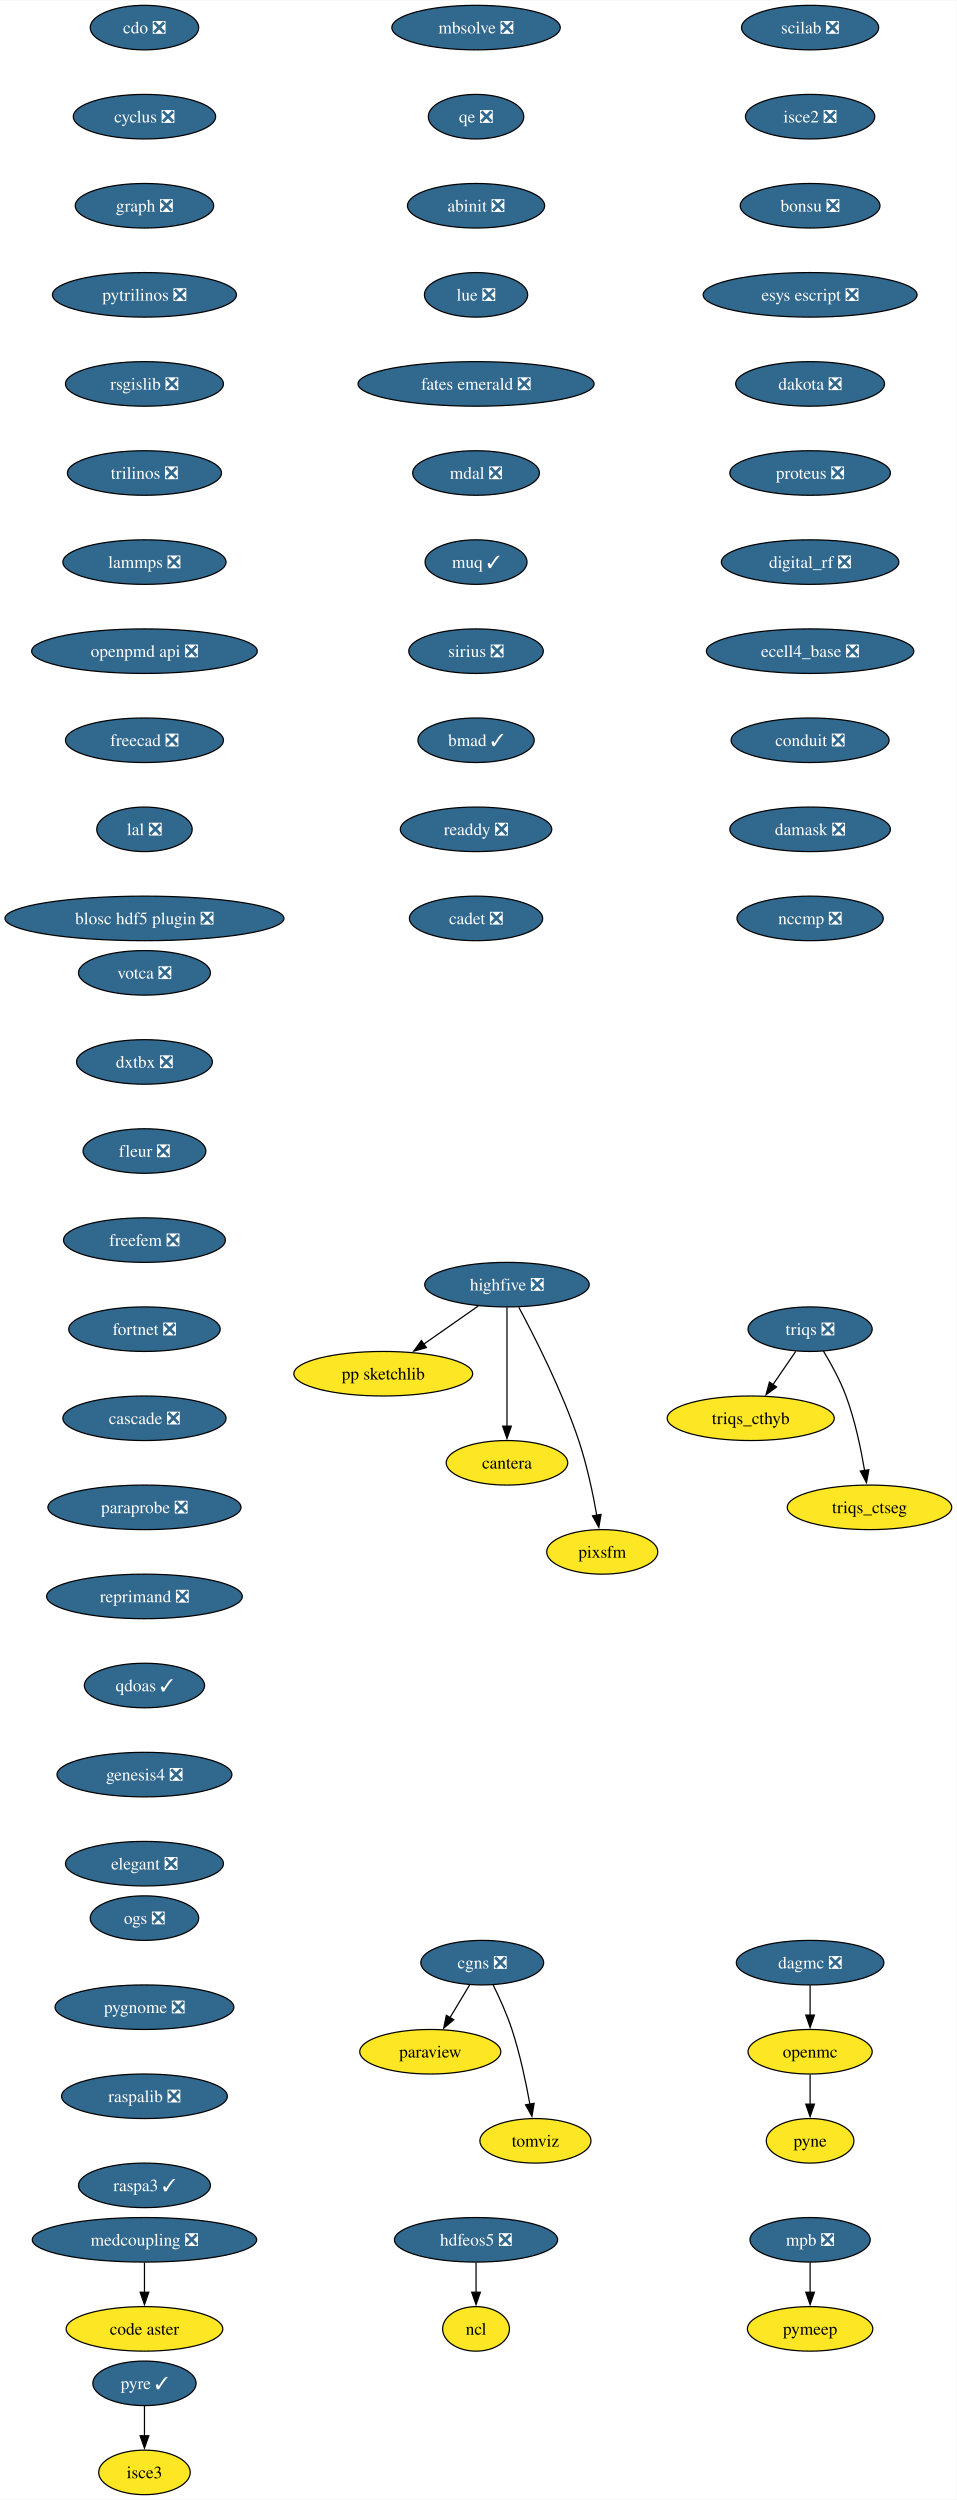
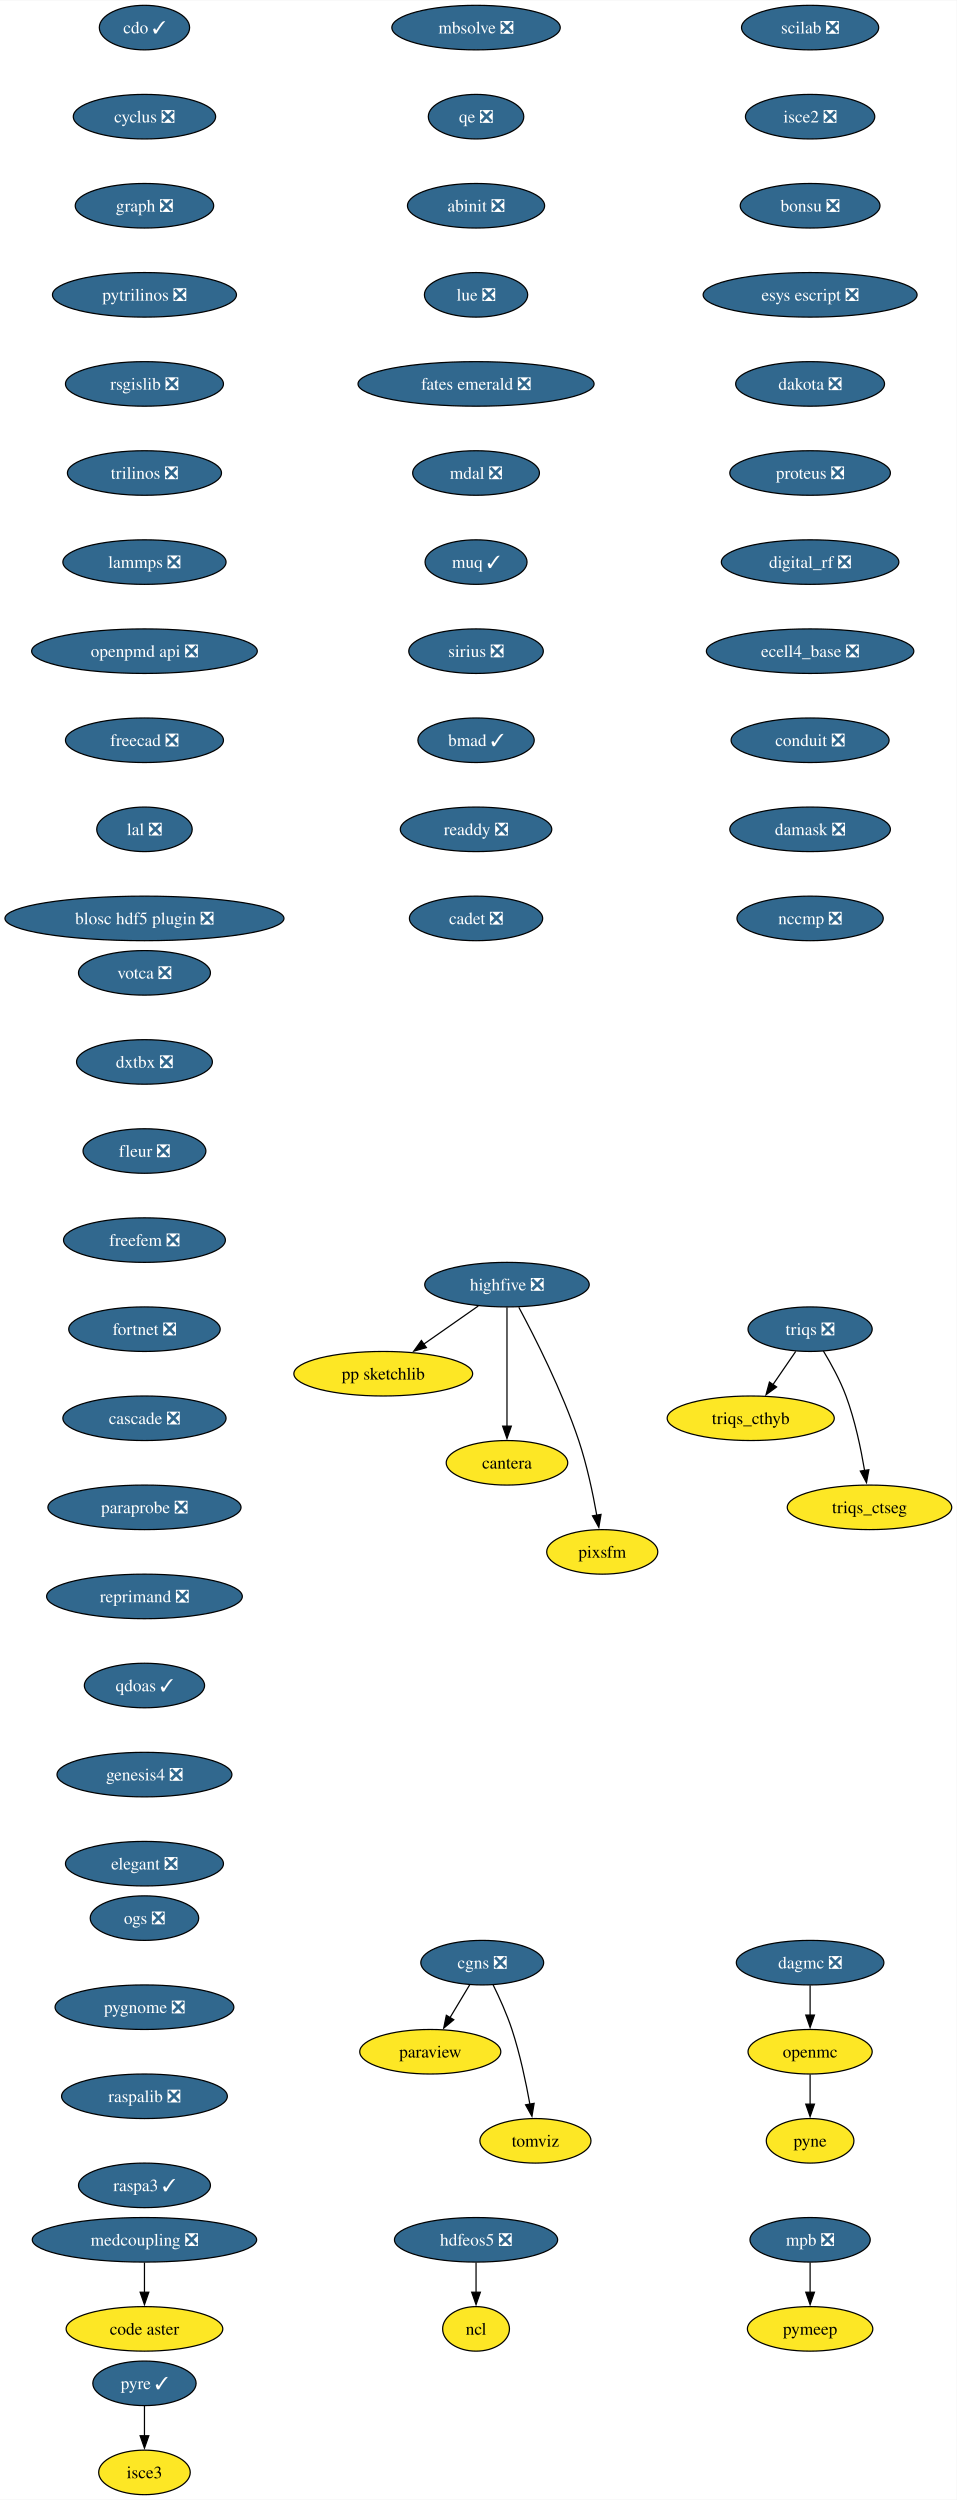
<svg xmlns="http://www.w3.org/2000/svg" xmlns:xlink="http://www.w3.org/1999/xlink" width="773pt" height="2020pt" viewBox="0.00 0.00 773.23 2020.00">
  <g id="graph0" class="graph" transform="scale(1 1) rotate(0) translate(4 2016)">
    <polygon fill="white" stroke="none" points="-4,4 -4,-2016 769.23,-2016 769.23,4 -4,4" />
    <g id="node1" class="node">
      <g id="a_node1">
-         <a xlink:href="https://github.com/conda-forge/cdo-feedstock/pull/165" xlink:title="cdo ❎">
-           <ellipse fill="#31688e" stroke="black" cx="112.76" cy="-1994" rx="43.84" ry="18" />
-           <text text-anchor="middle" x="112.76" y="-1989.33" font-family="Times,serif" font-size="14.00" fill="white">cdo ❎</text>
+         <a xlink:href="https://github.com/conda-forge/cdo-feedstock/pull/165" xlink:title="cdo ✓">
+           <ellipse fill="#31688e" stroke="black" cx="112.76" cy="-1994" rx="36.48" ry="18" />
+           <text text-anchor="middle" x="112.76" y="-1989.33" font-family="Times,serif" font-size="14.00" fill="white">cdo ✓</text>
        </a>
      </g>
    </g>
    <g id="node2" class="node">
      <g id="a_node2">
        <a xlink:href="https://github.com/conda-forge/cyclus-feedstock/pull/107" xlink:title="cyclus ❎">
          <ellipse fill="#31688e" stroke="black" cx="112.76" cy="-1922" rx="57.52" ry="18" />
          <text text-anchor="middle" x="112.76" y="-1917.33" font-family="Times,serif" font-size="14.00" fill="white">cyclus ❎</text>
        </a>
      </g>
    </g>
    <g id="node3" class="node">
      <g id="a_node3">
        <a xlink:href="https://github.com/conda-forge/graph-feedstock/pull/13" xlink:title="graph ❎">
          <ellipse fill="#31688e" stroke="black" cx="112.76" cy="-1850" rx="55.94" ry="18" />
          <text text-anchor="middle" x="112.76" y="-1845.33" font-family="Times,serif" font-size="14.00" fill="white">graph ❎</text>
        </a>
      </g>
    </g>
    <g id="node4" class="node">
      <g id="a_node4">
        <a xlink:href="https://github.com/conda-forge/pytrilinos-feedstock/pull/60" xlink:title="pytrilinos ❎">
          <ellipse fill="#31688e" stroke="black" cx="112.76" cy="-1778" rx="74.36" ry="18" />
          <text text-anchor="middle" x="112.76" y="-1773.33" font-family="Times,serif" font-size="14.00" fill="white">pytrilinos ❎</text>
        </a>
      </g>
    </g>
    <g id="node10" class="node">
      <g id="a_node10">
        <a xlink:href="https://github.com/conda-forge/rsgislib-feedstock/pull/97" xlink:title="rsgislib ❎">
          <ellipse fill="#31688e" stroke="black" cx="112.76" cy="-1706" rx="63.84" ry="18" />
          <text text-anchor="middle" x="112.76" y="-1701.33" font-family="Times,serif" font-size="14.00" fill="white">rsgislib ❎</text>
        </a>
      </g>
    </g>
    <g id="node5" class="node">
      <g id="a_node5">
        <a xlink:href="https://github.com/conda-forge/hdfeos5-feedstock/pull/44" xlink:title="hdfeos5 ❎">
          <ellipse fill="#31688e" stroke="black" cx="380.76" cy="-206" rx="65.94" ry="18" />
          <text text-anchor="middle" x="380.76" y="-201.33" font-family="Times,serif" font-size="14.00" fill="white">hdfeos5 ❎</text>
        </a>
      </g>
    </g>
    <g id="node6" class="node">
      <g id="a_node6">
        <a xlink:href="https://github.com/conda-forge/ncl-feedstock" xlink:title="ncl">
          <ellipse fill="#fde725" stroke="black" cx="380.76" cy="-134" rx="27" ry="18" />
          <text text-anchor="middle" x="380.76" y="-129.32" font-family="Times,serif" font-size="14.00">ncl</text>
        </a>
      </g>
    </g>
    <g id="edge4" class="edge">
      <path fill="none" stroke="black" d="M380.76,-187.7C380.76,-180.41 380.76,-171.73 380.76,-163.54" />
      <polygon fill="black" stroke="black" points="384.26,-163.62 380.76,-153.62 377.26,-163.62 384.26,-163.62" />
    </g>
    <g id="node7" class="node">
      <g id="a_node7">
        <a xlink:href="https://github.com/conda-forge/openmc-feedstock" xlink:title="openmc">
          <ellipse fill="#fde725" stroke="black" cx="650.76" cy="-358" rx="50.16" ry="18" />
          <text text-anchor="middle" x="650.76" y="-353.32" font-family="Times,serif" font-size="14.00">openmc</text>
        </a>
      </g>
    </g>
    <g id="node8" class="node">
      <g id="a_node8">
        <a xlink:href="https://github.com/conda-forge/pyne-feedstock" xlink:title="pyne">
          <ellipse fill="#fde725" stroke="black" cx="650.76" cy="-286" rx="35.42" ry="18" />
          <text text-anchor="middle" x="650.76" y="-281.32" font-family="Times,serif" font-size="14.00">pyne</text>
        </a>
      </g>
    </g>
    <g id="edge5" class="edge">
      <path fill="none" stroke="black" d="M650.76,-339.7C650.76,-332.41 650.76,-323.73 650.76,-315.54" />
      <polygon fill="black" stroke="black" points="654.26,-315.62 650.76,-305.62 647.26,-315.62 654.26,-315.62" />
    </g>
    <g id="node9" class="node">
      <g id="a_node9">
        <a xlink:href="https://github.com/conda-forge/paraview-feedstock" xlink:title="paraview">
          <ellipse fill="#fde725" stroke="black" cx="343.76" cy="-358" rx="57" ry="18" />
          <text text-anchor="middle" x="343.76" y="-353.32" font-family="Times,serif" font-size="14.00">paraview</text>
        </a>
      </g>
    </g>
    <g id="node11" class="node">
      <g id="a_node11">
        <a xlink:href="https://github.com/conda-forge/trilinos-feedstock/pull/53" xlink:title="trilinos ❎">
          <ellipse fill="#31688e" stroke="black" cx="112.76" cy="-1634" rx="62.26" ry="18" />
          <text text-anchor="middle" x="112.76" y="-1629.33" font-family="Times,serif" font-size="14.00" fill="white">trilinos ❎</text>
        </a>
      </g>
    </g>
    <g id="node14" class="node">
      <g id="a_node14">
        <a xlink:href="https://github.com/conda-forge/lammps-feedstock/pull/215" xlink:title="lammps ❎">
          <ellipse fill="#31688e" stroke="black" cx="112.76" cy="-1562" rx="65.94" ry="18" />
          <text text-anchor="middle" x="112.76" y="-1557.33" font-family="Times,serif" font-size="14.00" fill="white">lammps ❎</text>
        </a>
      </g>
    </g>
    <g id="node12" class="node">
      <g id="a_node12">
        <a xlink:href="https://github.com/conda-forge/mpb-feedstock/pull/48" xlink:title="mpb ❎">
          <ellipse fill="#31688e" stroke="black" cx="650.76" cy="-206" rx="48.58" ry="18" />
          <text text-anchor="middle" x="650.76" y="-201.33" font-family="Times,serif" font-size="14.00" fill="white">mpb ❎</text>
        </a>
      </g>
    </g>
    <g id="node13" class="node">
      <g id="a_node13">
        <a xlink:href="https://github.com/conda-forge/pymeep-feedstock" xlink:title="pymeep">
          <ellipse fill="#fde725" stroke="black" cx="650.76" cy="-134" rx="50.68" ry="18" />
          <text text-anchor="middle" x="650.76" y="-129.32" font-family="Times,serif" font-size="14.00">pymeep</text>
        </a>
      </g>
    </g>
    <g id="edge8" class="edge">
      <path fill="none" stroke="black" d="M650.76,-187.7C650.76,-180.41 650.76,-171.73 650.76,-163.54" />
      <polygon fill="black" stroke="black" points="654.26,-163.62 650.76,-153.62 647.26,-163.62 654.26,-163.62" />
    </g>
    <g id="node15" class="node">
      <g id="a_node15">
        <a xlink:href="https://github.com/conda-forge/openpmd-api-feedstock/pull/122" xlink:title="openpmd api ❎">
          <ellipse fill="#31688e" stroke="black" cx="112.76" cy="-1490" rx="91.19" ry="18" />
          <text text-anchor="middle" x="112.76" y="-1485.33" font-family="Times,serif" font-size="14.00" fill="white">openpmd api ❎</text>
        </a>
      </g>
    </g>
    <g id="node16" class="node">
      <g id="a_node16">
        <a xlink:href="https://github.com/conda-forge/freecad-feedstock/pull/144" xlink:title="freecad ❎">
          <ellipse fill="#31688e" stroke="black" cx="112.76" cy="-1418" rx="63.84" ry="18" />
          <text text-anchor="middle" x="112.76" y="-1413.33" font-family="Times,serif" font-size="14.00" fill="white">freecad ❎</text>
        </a>
      </g>
    </g>
    <g id="node17" class="node">
      <g id="a_node17">
        <a xlink:href="https://github.com/conda-forge/lal-feedstock/pull/108" xlink:title="lal ❎">
          <ellipse fill="#31688e" stroke="black" cx="112.76" cy="-1346" rx="38.58" ry="18" />
          <text text-anchor="middle" x="112.76" y="-1341.33" font-family="Times,serif" font-size="14.00" fill="white">lal ❎</text>
        </a>
      </g>
    </g>
    <g id="node18" class="node">
      <g id="a_node18">
        <a xlink:href="https://github.com/conda-forge/blosc-hdf5-plugin-feedstock/pull/13" xlink:title="blosc hdf5 plugin ❎">
          <ellipse fill="#31688e" stroke="black" cx="112.76" cy="-1274" rx="112.76" ry="18" />
          <text text-anchor="middle" x="112.76" y="-1269.33" font-family="Times,serif" font-size="14.00" fill="white">blosc hdf5 plugin ❎</text>
        </a>
      </g>
    </g>
    <g id="node19" class="node">
      <g id="a_node19">
        <a xlink:href="https://github.com/conda-forge/highfive-feedstock/pull/51" xlink:title="highfive ❎">
          <ellipse fill="#31688e" stroke="black" cx="405.76" cy="-978" rx="66.47" ry="18" />
          <text text-anchor="middle" x="405.76" y="-973.33" font-family="Times,serif" font-size="14.00" fill="white">highfive ❎</text>
        </a>
      </g>
    </g>
    <g id="node20" class="node">
      <g id="a_node20">
        <a xlink:href="https://github.com/conda-forge/pp-sketchlib-feedstock" xlink:title="pp sketchlib">
          <ellipse fill="#fde725" stroke="black" cx="305.76" cy="-906" rx="72.25" ry="18" />
          <text text-anchor="middle" x="305.76" y="-901.33" font-family="Times,serif" font-size="14.00">pp sketchlib</text>
        </a>
      </g>
    </g>
    <g id="edge14" class="edge">
      <path fill="none" stroke="black" d="M382.57,-960.76C369.41,-951.55 352.74,-939.88 338.29,-929.77" />
      <polygon fill="black" stroke="black" points="340.62,-927.13 330.42,-924.26 336.6,-932.86 340.62,-927.13" />
    </g>
    <g id="node21" class="node">
      <g id="a_node21">
        <a xlink:href="https://github.com/conda-forge/cantera-feedstock" xlink:title="cantera">
          <ellipse fill="#fde725" stroke="black" cx="405.76" cy="-834" rx="49.1" ry="18" />
          <text text-anchor="middle" x="405.76" y="-829.33" font-family="Times,serif" font-size="14.00">cantera</text>
        </a>
      </g>
    </g>
    <g id="edge15" class="edge">
      <path fill="none" stroke="black" d="M405.76,-959.59C405.76,-935.61 405.76,-892.14 405.76,-863.42" />
      <polygon fill="black" stroke="black" points="409.26,-863.62 405.76,-853.62 402.26,-863.62 409.26,-863.62" />
    </g>
    <g id="node22" class="node">
      <g id="a_node22">
        <a xlink:href="https://github.com/conda-forge/pixsfm-feedstock" xlink:title="pixsfm">
          <ellipse fill="#fde725" stroke="black" cx="482.76" cy="-762" rx="44.9" ry="18" />
          <text text-anchor="middle" x="482.76" y="-757.33" font-family="Times,serif" font-size="14.00">pixsfm</text>
        </a>
      </g>
    </g>
    <g id="edge16" class="edge">
      <path fill="none" stroke="black" d="M415.31,-959.71C428.01,-936.04 450.42,-891.94 463.76,-852 470.35,-832.28 475.19,-809.31 478.33,-791.64" />
      <polygon fill="black" stroke="black" points="481.77,-792.3 479.99,-781.86 474.87,-791.14 481.77,-792.3" />
    </g>
    <g id="node23" class="node">
      <g id="a_node23">
        <a xlink:href="https://github.com/conda-forge/scilab-feedstock/pull/57" xlink:title="scilab ❎">
          <ellipse fill="#31688e" stroke="black" cx="650.76" cy="-1994" rx="55.42" ry="18" />
          <text text-anchor="middle" x="650.76" y="-1989.33" font-family="Times,serif" font-size="14.00" fill="white">scilab ❎</text>
        </a>
      </g>
    </g>
    <g id="node24" class="node">
      <g id="a_node24">
        <a xlink:href="https://github.com/conda-forge/isce2-feedstock/pull/72" xlink:title="isce2 ❎">
          <ellipse fill="#31688e" stroke="black" cx="650.76" cy="-1922" rx="52.26" ry="18" />
          <text text-anchor="middle" x="650.76" y="-1917.33" font-family="Times,serif" font-size="14.00" fill="white">isce2 ❎</text>
        </a>
      </g>
    </g>
    <g id="node25" class="node">
      <g id="a_node25">
        <a xlink:href="https://github.com/conda-forge/bonsu-feedstock/pull/81" xlink:title="bonsu ❎">
          <ellipse fill="#31688e" stroke="black" cx="650.76" cy="-1850" rx="56.47" ry="18" />
          <text text-anchor="middle" x="650.76" y="-1845.33" font-family="Times,serif" font-size="14.00" fill="white">bonsu ❎</text>
        </a>
      </g>
    </g>
    <g id="node28" class="node">
      <g id="a_node28">
        <a xlink:href="https://github.com/conda-forge/esys-escript-feedstock/pull/80" xlink:title="esys escript ❎">
          <ellipse fill="#31688e" stroke="black" cx="650.76" cy="-1778" rx="86.46" ry="18" />
          <text text-anchor="middle" x="650.76" y="-1773.33" font-family="Times,serif" font-size="14.00" fill="white">esys escript ❎</text>
        </a>
      </g>
    </g>
    <g id="node26" class="node">
      <g id="a_node26">
        <a xlink:href="https://github.com/conda-forge/cgns-feedstock/pull/36" xlink:title="cgns ❎">
          <ellipse fill="#31688e" stroke="black" cx="385.76" cy="-430" rx="49.63" ry="18" />
          <text text-anchor="middle" x="385.76" y="-425.32" font-family="Times,serif" font-size="14.00" fill="white">cgns ❎</text>
        </a>
      </g>
    </g>
    <g id="edge19" class="edge">
      <path fill="none" stroke="black" d="M375.6,-412.05C370.8,-404.06 364.96,-394.33 359.6,-385.4" />
      <polygon fill="black" stroke="black" points="362.76,-383.86 354.62,-377.09 356.76,-387.46 362.76,-383.86" />
    </g>
    <g id="node27" class="node">
      <g id="a_node27">
        <a xlink:href="https://github.com/conda-forge/tomviz-feedstock" xlink:title="tomviz">
          <ellipse fill="#fde725" stroke="black" cx="428.76" cy="-286" rx="44.9" ry="18" />
          <text text-anchor="middle" x="428.76" y="-281.32" font-family="Times,serif" font-size="14.00">tomviz</text>
        </a>
      </g>
    </g>
    <g id="edge20" class="edge">
      <path fill="none" stroke="black" d="M394.5,-412.19C399.54,-401.95 405.66,-388.47 409.76,-376 416.26,-356.24 421.1,-333.28 424.27,-315.62" />
      <polygon fill="black" stroke="black" points="427.7,-316.29 425.94,-305.84 420.8,-315.11 427.7,-316.29" />
    </g>
    <g id="node29" class="node">
      <g id="a_node29">
        <a xlink:href="https://github.com/conda-forge/dakota-feedstock/pull/56" xlink:title="dakota ❎">
          <ellipse fill="#31688e" stroke="black" cx="650.76" cy="-1706" rx="60.15" ry="18" />
          <text text-anchor="middle" x="650.76" y="-1701.33" font-family="Times,serif" font-size="14.00" fill="white">dakota ❎</text>
        </a>
      </g>
    </g>
    <g id="node30" class="node">
      <g id="a_node30">
        <a xlink:href="https://github.com/conda-forge/proteus-feedstock/pull/75" xlink:title="proteus ❎">
          <ellipse fill="#31688e" stroke="black" cx="650.76" cy="-1634" rx="64.89" ry="18" />
          <text text-anchor="middle" x="650.76" y="-1629.33" font-family="Times,serif" font-size="14.00" fill="white">proteus ❎</text>
        </a>
      </g>
    </g>
    <g id="node34" class="node">
      <g id="a_node34">
        <a xlink:href="https://github.com/conda-forge/digital_rf-feedstock/pull/36" xlink:title="digital_rf ❎">
          <ellipse fill="#31688e" stroke="black" cx="650.76" cy="-1562" rx="71.73" ry="18" />
          <text text-anchor="middle" x="650.76" y="-1557.33" font-family="Times,serif" font-size="14.00" fill="white">digital_rf ❎</text>
        </a>
      </g>
    </g>
    <g id="node31" class="node">
      <g id="a_node31">
        <a xlink:href="https://github.com/conda-forge/triqs-feedstock/pull/74" xlink:title="triqs ❎">
          <ellipse fill="#31688e" stroke="black" cx="650.76" cy="-942" rx="50.16" ry="18" />
          <text text-anchor="middle" x="650.76" y="-937.33" font-family="Times,serif" font-size="14.00" fill="white">triqs ❎</text>
        </a>
      </g>
    </g>
    <g id="node32" class="node">
      <g id="a_node32">
        <a xlink:href="https://github.com/conda-forge/triqs_cthyb-feedstock" xlink:title="triqs_cthyb">
          <ellipse fill="#fde725" stroke="black" cx="602.76" cy="-870" rx="67.52" ry="18" />
          <text text-anchor="middle" x="602.76" y="-865.33" font-family="Times,serif" font-size="14.00">triqs_cthyb</text>
        </a>
      </g>
    </g>
    <g id="edge24" class="edge">
      <path fill="none" stroke="black" d="M639.14,-924.05C633.6,-915.97 626.85,-906.12 620.67,-897.11" />
      <polygon fill="black" stroke="black" points="623.67,-895.31 615.13,-889.04 617.9,-899.26 623.67,-895.31" />
    </g>
    <g id="node33" class="node">
      <g id="a_node33">
        <a xlink:href="https://github.com/conda-forge/triqs_ctseg-feedstock" xlink:title="triqs_ctseg">
          <ellipse fill="#fde725" stroke="black" cx="698.76" cy="-798" rx="66.47" ry="18" />
          <text text-anchor="middle" x="698.76" y="-793.33" font-family="Times,serif" font-size="14.00">triqs_ctseg</text>
        </a>
      </g>
    </g>
    <g id="edge25" class="edge">
      <path fill="none" stroke="black" d="M661.47,-924.41C667.61,-914.25 675.02,-900.78 679.76,-888 687,-868.5 691.82,-845.53 694.79,-827.8" />
      <polygon fill="black" stroke="black" points="698.24,-828.4 696.33,-817.98 691.33,-827.32 698.24,-828.4" />
    </g>
    <g id="node35" class="node">
      <g id="a_node35">
        <a xlink:href="https://github.com/conda-forge/ecell4_base-feedstock/pull/34" xlink:title="ecell4_base ❎">
          <ellipse fill="#31688e" stroke="black" cx="650.76" cy="-1490" rx="83.83" ry="18" />
          <text text-anchor="middle" x="650.76" y="-1485.33" font-family="Times,serif" font-size="14.00" fill="white">ecell4_base ❎</text>
        </a>
      </g>
    </g>
    <g id="node36" class="node">
      <g id="a_node36">
        <a xlink:href="https://github.com/conda-forge/conduit-feedstock/pull/52" xlink:title="conduit ❎">
          <ellipse fill="#31688e" stroke="black" cx="650.76" cy="-1418" rx="63.84" ry="18" />
          <text text-anchor="middle" x="650.76" y="-1413.33" font-family="Times,serif" font-size="14.00" fill="white">conduit ❎</text>
        </a>
      </g>
    </g>
    <g id="node37" class="node">
      <g id="a_node37">
        <a xlink:href="https://github.com/conda-forge/damask-feedstock/pull/176" xlink:title="damask ❎">
          <ellipse fill="#31688e" stroke="black" cx="650.76" cy="-1346" rx="64.89" ry="18" />
          <text text-anchor="middle" x="650.76" y="-1341.33" font-family="Times,serif" font-size="14.00" fill="white">damask ❎</text>
        </a>
      </g>
    </g>
    <g id="node39" class="node">
      <g id="a_node39">
        <a xlink:href="https://github.com/conda-forge/nccmp-feedstock/pull/22" xlink:title="nccmp ❎">
          <ellipse fill="#31688e" stroke="black" cx="650.76" cy="-1274" rx="59.1" ry="18" />
          <text text-anchor="middle" x="650.76" y="-1269.33" font-family="Times,serif" font-size="14.00" fill="white">nccmp ❎</text>
        </a>
      </g>
    </g>
    <g id="node38" class="node">
      <g id="a_node38">
        <a xlink:href="https://github.com/conda-forge/dagmc-feedstock/pull/36" xlink:title="dagmc ❎">
          <ellipse fill="#31688e" stroke="black" cx="650.76" cy="-430" rx="59.63" ry="18" />
          <text text-anchor="middle" x="650.76" y="-425.32" font-family="Times,serif" font-size="14.00" fill="white">dagmc ❎</text>
        </a>
      </g>
    </g>
    <g id="edge30" class="edge">
      <path fill="none" stroke="black" d="M650.76,-411.7C650.76,-404.41 650.76,-395.73 650.76,-387.54" />
      <polygon fill="black" stroke="black" points="654.26,-387.62 650.76,-377.62 647.26,-387.62 654.26,-387.62" />
    </g>
    <g id="node40" class="node">
      <g id="a_node40">
        <a xlink:href="https://github.com/conda-forge/mbsolve-feedstock/pull/21" xlink:title="mbsolve ❎">
          <ellipse fill="#31688e" stroke="black" cx="380.76" cy="-1994" rx="68.04" ry="18" />
          <text text-anchor="middle" x="380.76" y="-1989.33" font-family="Times,serif" font-size="14.00" fill="white">mbsolve ❎</text>
        </a>
      </g>
    </g>
    <g id="node41" class="node">
      <g id="a_node41">
        <a xlink:href="https://github.com/conda-forge/qe-feedstock/pull/62" xlink:title="qe ❎">
          <ellipse fill="#31688e" stroke="black" cx="380.76" cy="-1922" rx="38.58" ry="18" />
          <text text-anchor="middle" x="380.76" y="-1917.33" font-family="Times,serif" font-size="14.00" fill="white">qe ❎</text>
        </a>
      </g>
    </g>
    <g id="node42" class="node">
      <g id="a_node42">
        <a xlink:href="https://github.com/conda-forge/abinit-feedstock/pull/70" xlink:title="abinit ❎">
          <ellipse fill="#31688e" stroke="black" cx="380.76" cy="-1850" rx="55.42" ry="18" />
          <text text-anchor="middle" x="380.76" y="-1845.33" font-family="Times,serif" font-size="14.00" fill="white">abinit ❎</text>
        </a>
      </g>
    </g>
    <g id="node43" class="node">
      <g id="a_node43">
        <a xlink:href="https://github.com/conda-forge/lue-feedstock/pull/66" xlink:title="lue ❎">
          <ellipse fill="#31688e" stroke="black" cx="380.76" cy="-1778" rx="41.74" ry="18" />
          <text text-anchor="middle" x="380.76" y="-1773.33" font-family="Times,serif" font-size="14.00" fill="white">lue ❎</text>
        </a>
      </g>
    </g>
    <g id="node46" class="node">
      <g id="a_node46">
        <a xlink:href="https://github.com/conda-forge/fates-emerald-feedstock/pull/22" xlink:title="fates emerald ❎">
          <ellipse fill="#31688e" stroke="black" cx="380.76" cy="-1706" rx="95.4" ry="18" />
          <text text-anchor="middle" x="380.76" y="-1701.33" font-family="Times,serif" font-size="14.00" fill="white">fates emerald ❎</text>
        </a>
      </g>
    </g>
    <g id="node44" class="node">
      <g id="a_node44">
        <a xlink:href="https://github.com/conda-forge/pyre-feedstock/pull/47" xlink:title="pyre ✓">
          <ellipse fill="#31688e" stroke="black" cx="112.76" cy="-90" rx="41.74" ry="18" />
          <text text-anchor="middle" x="112.76" y="-85.33" font-family="Times,serif" font-size="14.00" fill="white">pyre ✓</text>
        </a>
      </g>
    </g>
    <g id="node45" class="node">
      <g id="a_node45">
        <a xlink:href="https://github.com/conda-forge/isce3-feedstock" xlink:title="isce3">
          <ellipse fill="#fde725" stroke="black" cx="112.76" cy="-18" rx="37" ry="18" />
          <text text-anchor="middle" x="112.76" y="-13.32" font-family="Times,serif" font-size="14.00">isce3</text>
        </a>
      </g>
    </g>
    <g id="edge35" class="edge">
      <path fill="none" stroke="black" d="M112.76,-71.7C112.76,-64.41 112.76,-55.73 112.76,-47.54" />
      <polygon fill="black" stroke="black" points="116.26,-47.62 112.76,-37.62 109.26,-47.62 116.26,-47.62" />
    </g>
    <g id="node47" class="node">
      <g id="a_node47">
        <a xlink:href="https://github.com/conda-forge/mdal-feedstock/pull/56" xlink:title="mdal ❎">
          <ellipse fill="#31688e" stroke="black" cx="380.76" cy="-1634" rx="51.21" ry="18" />
          <text text-anchor="middle" x="380.76" y="-1629.33" font-family="Times,serif" font-size="14.00" fill="white">mdal ❎</text>
        </a>
      </g>
    </g>
    <g id="node48" class="node">
      <g id="a_node48">
        <a xlink:href="https://github.com/conda-forge/muq-feedstock/pull/56" xlink:title="muq ✓">
          <ellipse fill="#31688e" stroke="black" cx="380.76" cy="-1562" rx="41.21" ry="18" />
          <text text-anchor="middle" x="380.76" y="-1557.33" font-family="Times,serif" font-size="14.00" fill="white">muq ✓</text>
        </a>
      </g>
    </g>
    <g id="node49" class="node">
      <g id="a_node49">
        <a xlink:href="https://github.com/conda-forge/sirius-feedstock/pull/36" xlink:title="sirius ❎">
          <ellipse fill="#31688e" stroke="black" cx="380.76" cy="-1490" rx="54.36" ry="18" />
          <text text-anchor="middle" x="380.76" y="-1485.33" font-family="Times,serif" font-size="14.00" fill="white">sirius ❎</text>
        </a>
      </g>
    </g>
    <g id="node50" class="node">
      <g id="a_node50">
        <a xlink:href="https://github.com/conda-forge/bmad-feedstock/pull/543" xlink:title="bmad ✓">
          <ellipse fill="#31688e" stroke="black" cx="380.76" cy="-1418" rx="47" ry="18" />
          <text text-anchor="middle" x="380.76" y="-1413.33" font-family="Times,serif" font-size="14.00" fill="white">bmad ✓</text>
        </a>
      </g>
    </g>
    <g id="node51" class="node">
      <g id="a_node51">
        <a xlink:href="https://github.com/conda-forge/readdy-feedstock/pull/17" xlink:title="readdy ❎">
          <ellipse fill="#31688e" stroke="black" cx="380.76" cy="-1346" rx="61.2" ry="18" />
          <text text-anchor="middle" x="380.76" y="-1341.33" font-family="Times,serif" font-size="14.00" fill="white">readdy ❎</text>
        </a>
      </g>
    </g>
    <g id="node52" class="node">
      <g id="a_node52">
        <a xlink:href="https://github.com/conda-forge/cadet-feedstock/pull/26" xlink:title="cadet ❎">
          <ellipse fill="#31688e" stroke="black" cx="380.76" cy="-1274" rx="53.84" ry="18" />
          <text text-anchor="middle" x="380.76" y="-1269.33" font-family="Times,serif" font-size="14.00" fill="white">cadet ❎</text>
        </a>
      </g>
    </g>
    <g id="node53" class="node">
      <g id="a_node53">
        <a xlink:href="https://github.com/conda-forge/votca-feedstock/pull/27" xlink:title="votca ❎">
          <ellipse fill="#31688e" stroke="black" cx="112.76" cy="-1230" rx="53.31" ry="18" />
          <text text-anchor="middle" x="112.76" y="-1225.33" font-family="Times,serif" font-size="14.00" fill="white">votca ❎</text>
        </a>
      </g>
    </g>
    <g id="node54" class="node">
      <g id="a_node54">
        <a xlink:href="https://github.com/conda-forge/dxtbx-feedstock/pull/81" xlink:title="dxtbx ❎">
          <ellipse fill="#31688e" stroke="black" cx="112.76" cy="-1158" rx="54.89" ry="18" />
          <text text-anchor="middle" x="112.76" y="-1153.33" font-family="Times,serif" font-size="14.00" fill="white">dxtbx ❎</text>
        </a>
      </g>
    </g>
    <g id="node55" class="node">
      <g id="a_node55">
        <a xlink:href="https://github.com/conda-forge/fleur-feedstock/pull/23" xlink:title="fleur ❎">
          <ellipse fill="#31688e" stroke="black" cx="112.76" cy="-1086" rx="49.63" ry="18" />
          <text text-anchor="middle" x="112.76" y="-1081.33" font-family="Times,serif" font-size="14.00" fill="white">fleur ❎</text>
        </a>
      </g>
    </g>
    <g id="node56" class="node">
      <g id="a_node56">
        <a xlink:href="https://github.com/conda-forge/freefem-feedstock/pull/44" xlink:title="freefem ❎">
          <ellipse fill="#31688e" stroke="black" cx="112.76" cy="-1014" rx="65.41" ry="18" />
          <text text-anchor="middle" x="112.76" y="-1009.33" font-family="Times,serif" font-size="14.00" fill="white">freefem ❎</text>
        </a>
      </g>
    </g>
    <g id="node57" class="node">
      <g id="a_node57">
        <a xlink:href="https://github.com/conda-forge/fortnet-feedstock/pull/13" xlink:title="fortnet ❎">
          <ellipse fill="#31688e" stroke="black" cx="112.76" cy="-942" rx="61.2" ry="18" />
          <text text-anchor="middle" x="112.76" y="-937.33" font-family="Times,serif" font-size="14.00" fill="white">fortnet ❎</text>
        </a>
      </g>
    </g>
    <g id="node58" class="node">
      <g id="a_node58">
        <a xlink:href="https://github.com/conda-forge/cascade-feedstock/pull/32" xlink:title="cascade ❎">
          <ellipse fill="#31688e" stroke="black" cx="112.76" cy="-870" rx="65.94" ry="18" />
          <text text-anchor="middle" x="112.76" y="-865.33" font-family="Times,serif" font-size="14.00" fill="white">cascade ❎</text>
        </a>
      </g>
    </g>
    <g id="node59" class="node">
      <g id="a_node59">
        <a xlink:href="https://github.com/conda-forge/paraprobe-feedstock/pull/21" xlink:title="paraprobe ❎">
          <ellipse fill="#31688e" stroke="black" cx="112.76" cy="-798" rx="78.04" ry="18" />
          <text text-anchor="middle" x="112.76" y="-793.33" font-family="Times,serif" font-size="14.00" fill="white">paraprobe ❎</text>
        </a>
      </g>
    </g>
    <g id="node60" class="node">
      <g id="a_node60">
        <a xlink:href="https://github.com/conda-forge/reprimand-feedstock/pull/9" xlink:title="reprimand ❎">
          <ellipse fill="#31688e" stroke="black" cx="112.76" cy="-726" rx="79.09" ry="18" />
          <text text-anchor="middle" x="112.76" y="-721.33" font-family="Times,serif" font-size="14.00" fill="white">reprimand ❎</text>
        </a>
      </g>
    </g>
    <g id="node62" class="node">
      <g id="a_node62">
        <a xlink:href="https://github.com/conda-forge/qdoas-feedstock/pull/22" xlink:title="qdoas ✓">
          <ellipse fill="#31688e" stroke="black" cx="112.76" cy="-654" rx="48.58" ry="18" />
          <text text-anchor="middle" x="112.76" y="-649.33" font-family="Times,serif" font-size="14.00" fill="white">qdoas ✓</text>
        </a>
      </g>
    </g>
    <g id="node61" class="node">
      <g id="a_node61">
        <a xlink:href="https://github.com/conda-forge/code-aster-feedstock" xlink:title="code aster">
          <ellipse fill="#fde725" stroke="black" cx="112.76" cy="-134" rx="63.31" ry="18" />
          <text text-anchor="middle" x="112.76" y="-129.32" font-family="Times,serif" font-size="14.00">code aster</text>
        </a>
      </g>
    </g>
    <g id="node63" class="node">
      <g id="a_node63">
        <a xlink:href="https://github.com/conda-forge/genesis4-feedstock/pull/20" xlink:title="genesis4 ❎">
          <ellipse fill="#31688e" stroke="black" cx="112.76" cy="-582" rx="70.68" ry="18" />
          <text text-anchor="middle" x="112.76" y="-577.33" font-family="Times,serif" font-size="14.00" fill="white">genesis4 ❎</text>
        </a>
      </g>
    </g>
    <g id="node64" class="node">
      <g id="a_node64">
        <a xlink:href="https://github.com/conda-forge/elegant-feedstock/pull/19" xlink:title="elegant ❎">
          <ellipse fill="#31688e" stroke="black" cx="112.76" cy="-510" rx="63.84" ry="18" />
          <text text-anchor="middle" x="112.76" y="-505.32" font-family="Times,serif" font-size="14.00" fill="white">elegant ❎</text>
        </a>
      </g>
    </g>
    <g id="node65" class="node">
      <g id="a_node65">
        <a xlink:href="https://github.com/conda-forge/medcoupling-feedstock/pull/15" xlink:title="medcoupling ❎">
          <ellipse fill="#31688e" stroke="black" cx="112.76" cy="-206" rx="90.67" ry="18" />
          <text text-anchor="middle" x="112.76" y="-201.33" font-family="Times,serif" font-size="14.00" fill="white">medcoupling ❎</text>
        </a>
      </g>
    </g>
    <g id="edge53" class="edge">
      <path fill="none" stroke="black" d="M112.76,-187.7C112.76,-180.41 112.76,-171.73 112.76,-163.54" />
      <polygon fill="black" stroke="black" points="116.26,-163.62 112.76,-153.62 109.26,-163.62 116.26,-163.62" />
    </g>
    <g id="node66" class="node">
      <g id="a_node66">
        <a xlink:href="https://github.com/conda-forge/ogs-feedstock/pull/16" xlink:title="ogs ❎">
          <ellipse fill="#31688e" stroke="black" cx="112.76" cy="-466" rx="43.84" ry="18" />
          <text text-anchor="middle" x="112.76" y="-461.32" font-family="Times,serif" font-size="14.00" fill="white">ogs ❎</text>
        </a>
      </g>
    </g>
    <g id="node67" class="node">
      <g id="a_node67">
        <a xlink:href="https://github.com/conda-forge/pygnome-feedstock/pull/4" xlink:title="pygnome ❎">
          <ellipse fill="#31688e" stroke="black" cx="112.76" cy="-394" rx="72.25" ry="18" />
          <text text-anchor="middle" x="112.76" y="-389.32" font-family="Times,serif" font-size="14.00" fill="white">pygnome ❎</text>
        </a>
      </g>
    </g>
    <g id="node68" class="node">
      <g id="a_node68">
        <a xlink:href="https://github.com/conda-forge/raspalib-feedstock/pull/12" xlink:title="raspalib ❎">
          <ellipse fill="#31688e" stroke="black" cx="112.76" cy="-322" rx="66.99" ry="18" />
          <text text-anchor="middle" x="112.76" y="-317.32" font-family="Times,serif" font-size="14.00" fill="white">raspalib ❎</text>
        </a>
      </g>
    </g>
    <g id="node69" class="node">
      <g id="a_node69">
        <a xlink:href="https://github.com/conda-forge/raspa3-feedstock/pull/15" xlink:title="raspa3 ✓">
          <ellipse fill="#31688e" stroke="black" cx="112.76" cy="-250" rx="53.31" ry="18" />
          <text text-anchor="middle" x="112.76" y="-245.32" font-family="Times,serif" font-size="14.00" fill="white">raspa3 ✓</text>
        </a>
      </g>
    </g>
  </g>
</svg>
